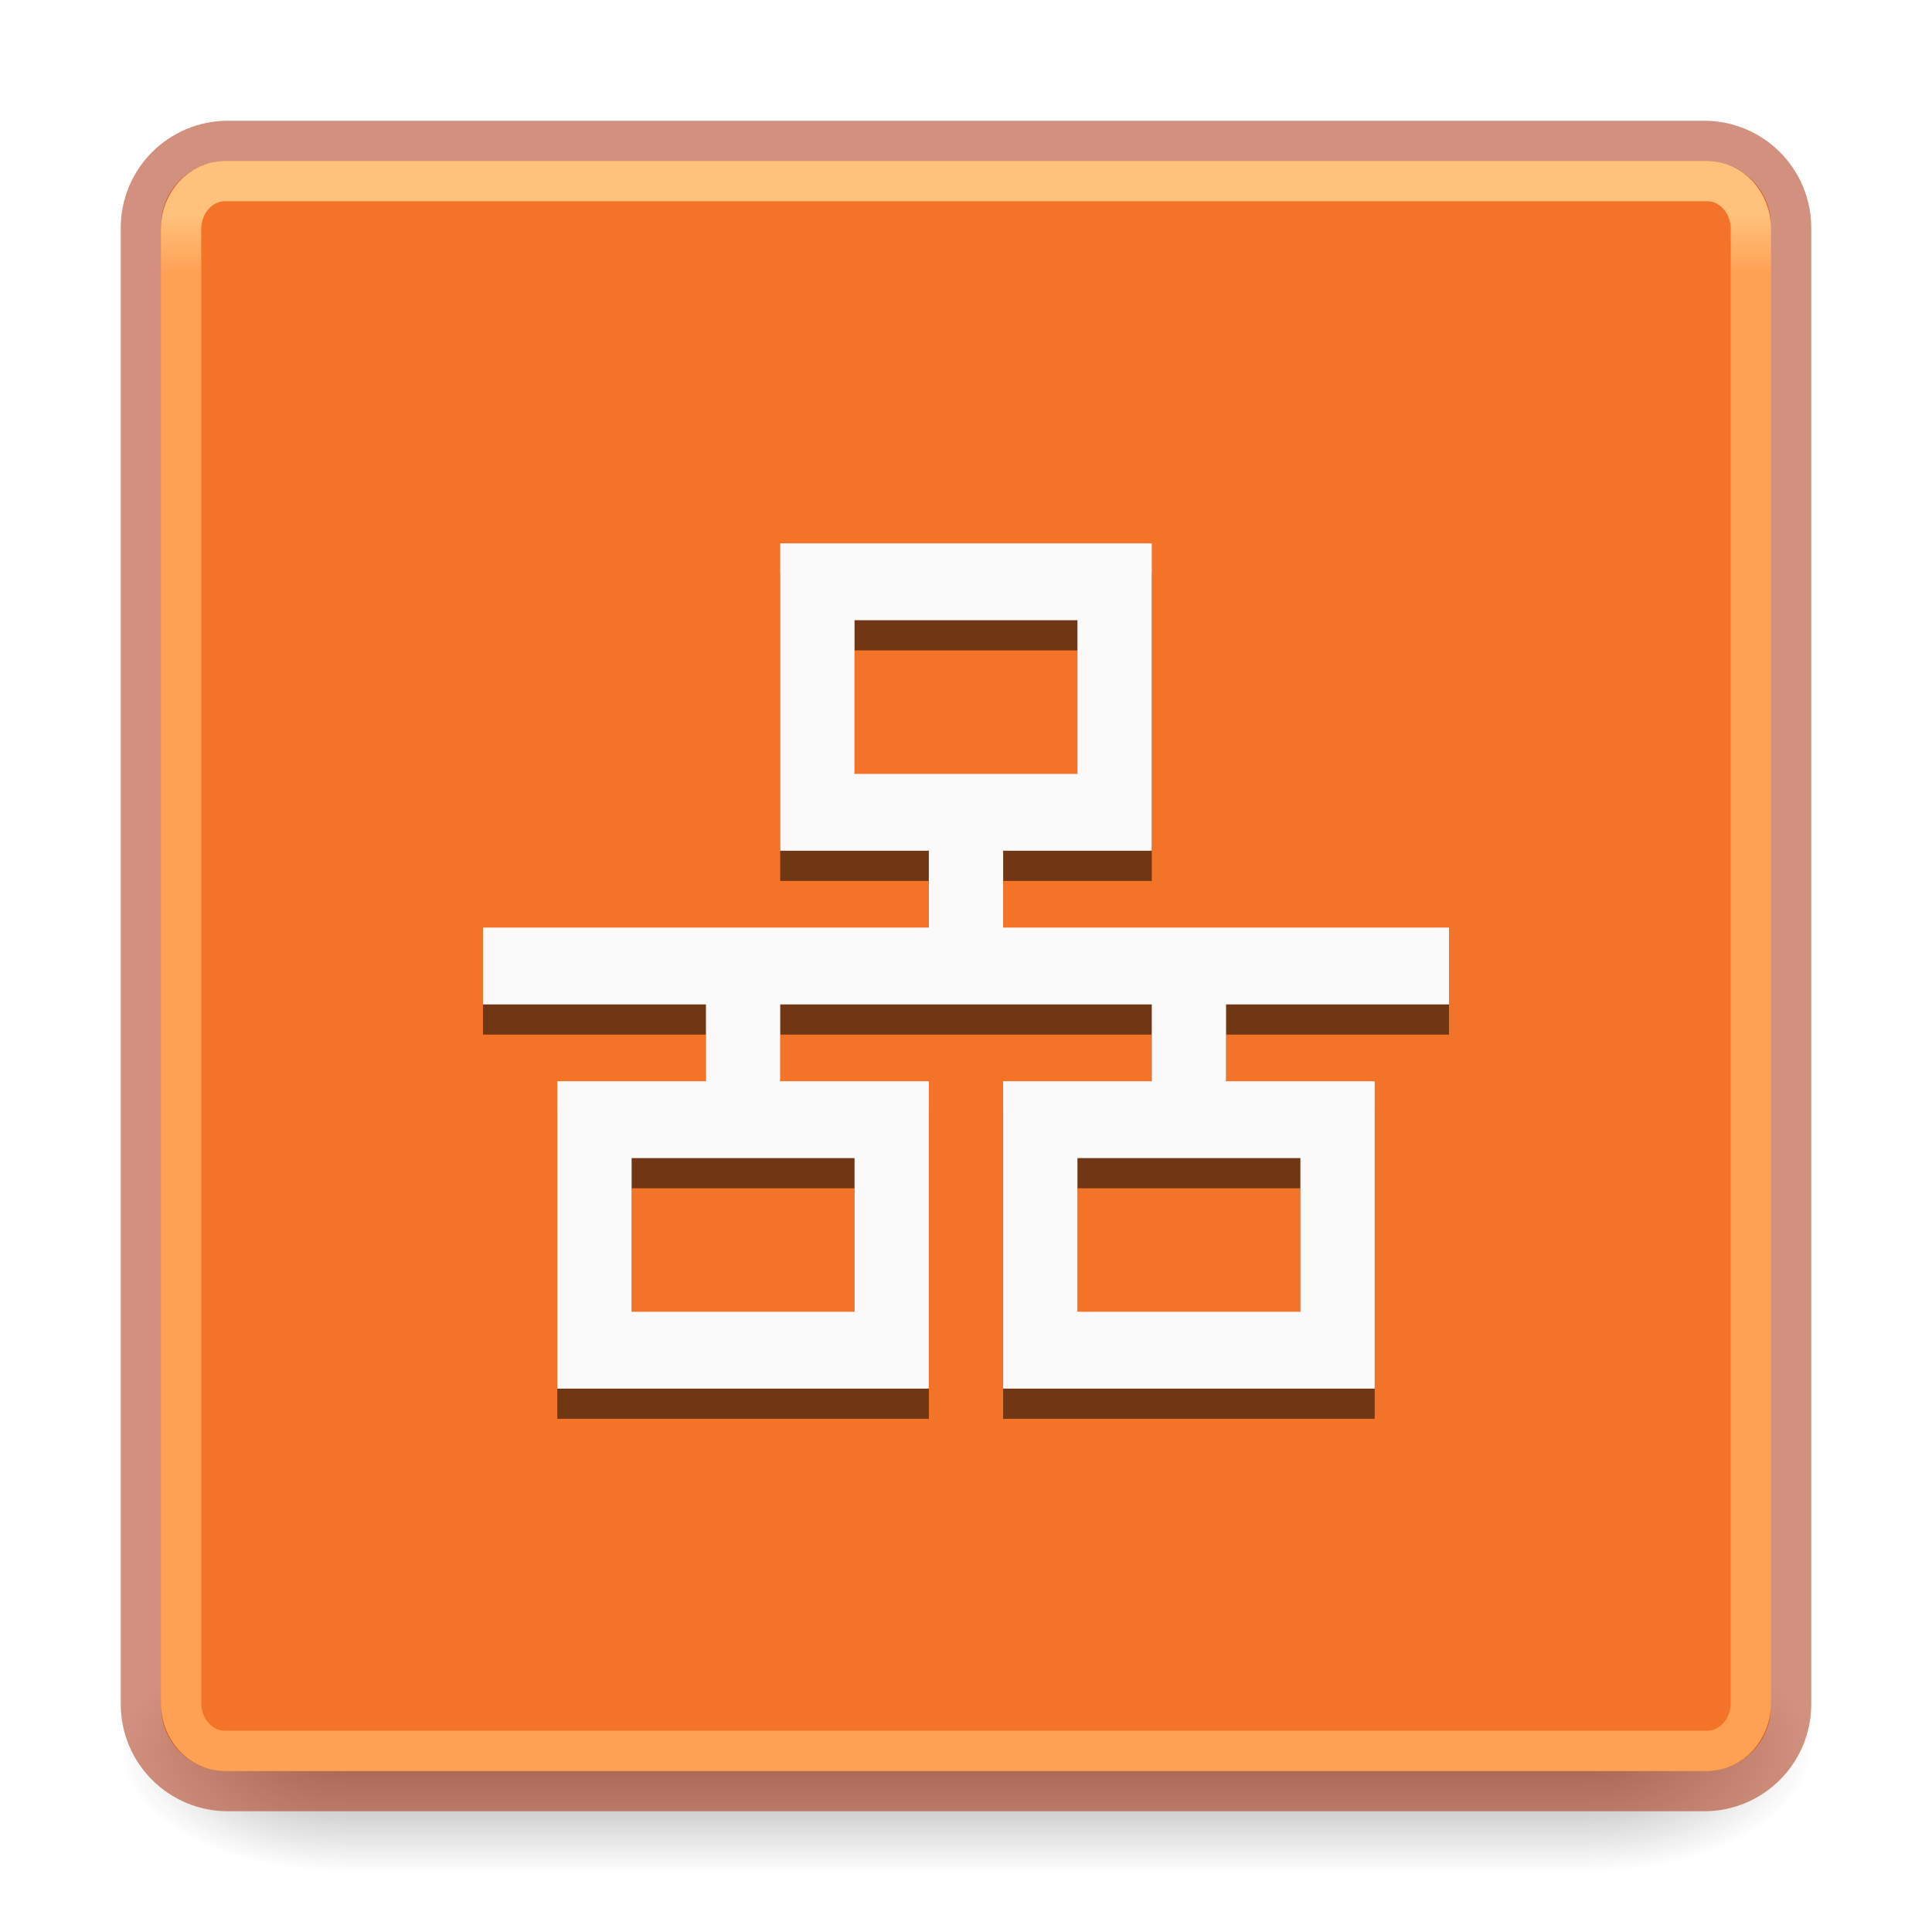
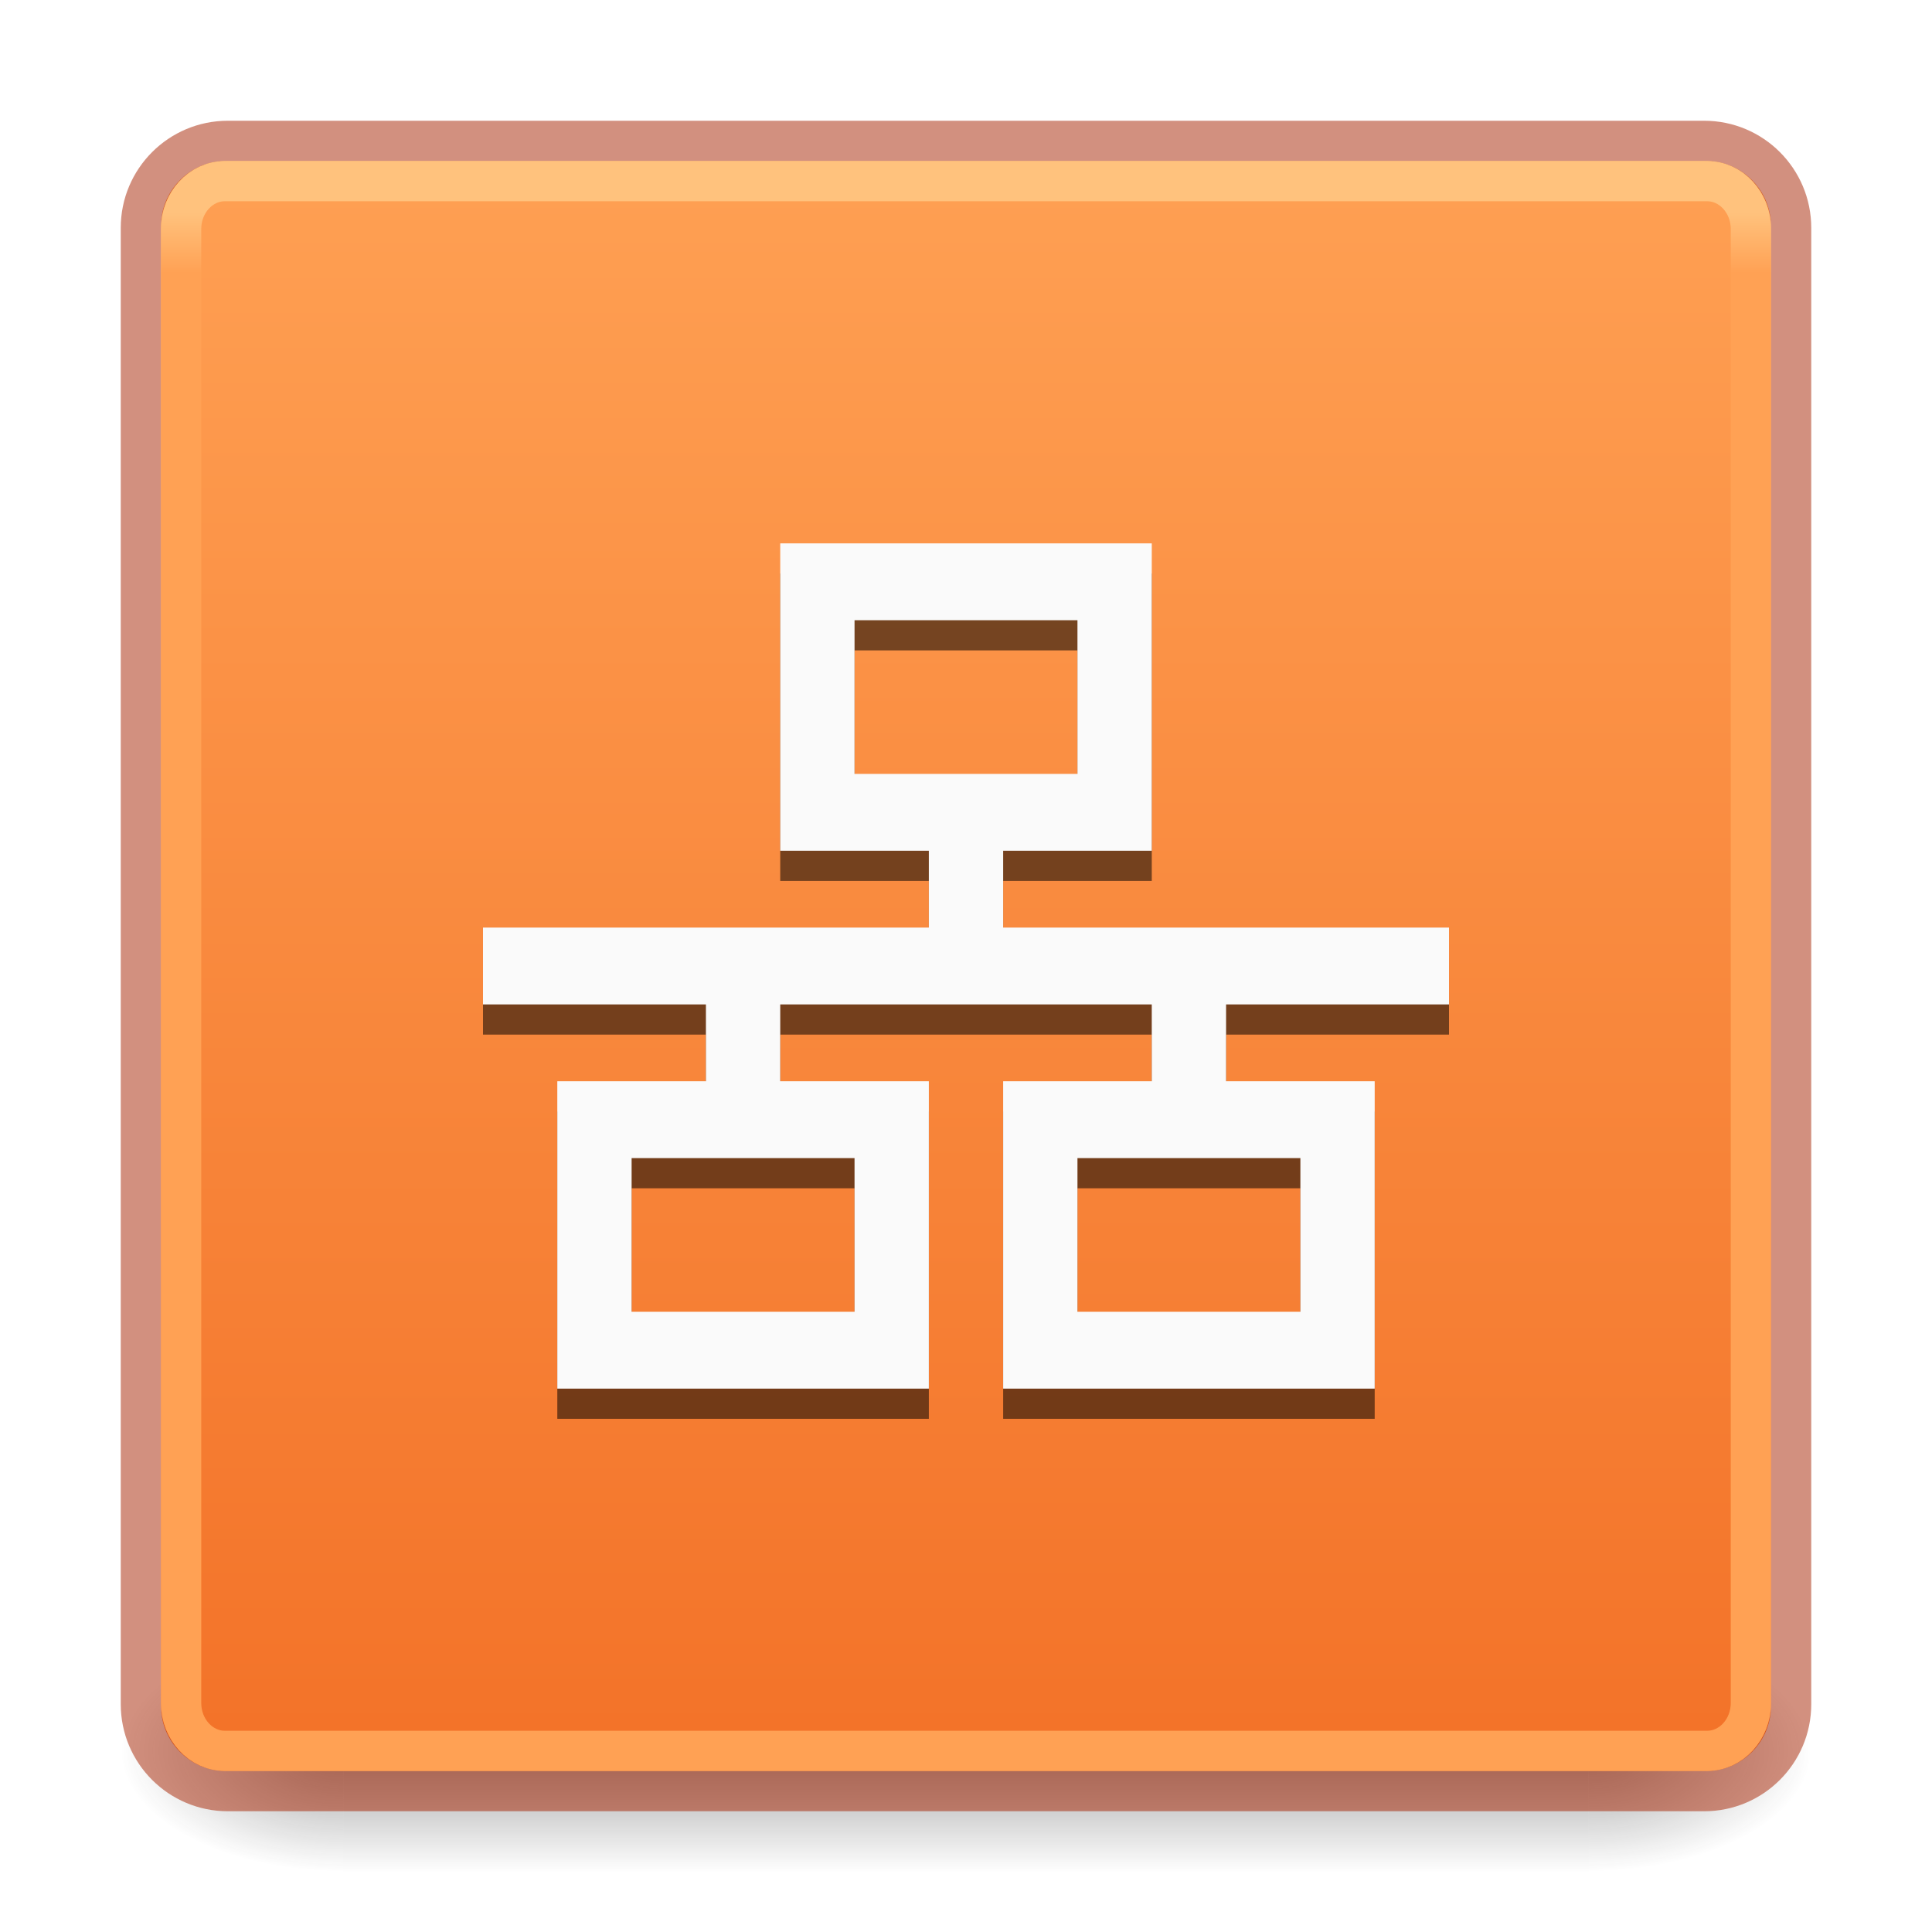
- <svg xmlns="http://www.w3.org/2000/svg" xmlns:xlink="http://www.w3.org/1999/xlink" version="1.1" width="48" height="48" id="svg4715">
+ <svg xmlns="http://www.w3.org/2000/svg" xmlns:xlink="http://www.w3.org/1999/xlink" id="svg4715" height="48" width="48" version="1.1">
  <defs id="defs4717">
+     <linearGradient id="linearGradient849">
+       <stop id="stop845" offset="0" style="stop-color:#ffa154;stop-opacity:1" />
+       <stop id="stop847" offset="1" style="stop-color:#f37329;stop-opacity:1" />
+     </linearGradient>
    <linearGradient id="linearGradient3924">
-       <stop id="stop3926" style="stop-color:#ffc27d;stop-opacity:1" offset="0" />
-       <stop id="stop3928" style="stop-color:#ffa154;stop-opacity:1" offset="0.04" />
-       <stop id="stop3930" style="stop-color:#ffa154;stop-opacity:1" offset="0.958" />
-       <stop id="stop3932" style="stop-color:#ffa154;stop-opacity:1" offset="1" />
+       <stop offset="0" style="stop-color:#ffc27d;stop-opacity:1" id="stop3926" />
+       <stop offset="0.04" style="stop-color:#ffa154;stop-opacity:1" id="stop3928" />
+       <stop offset="0.958" style="stop-color:#ffa154;stop-opacity:1" id="stop3930" />
+       <stop offset="1" style="stop-color:#ffa154;stop-opacity:1" id="stop3932" />
    </linearGradient>
-     <radialGradient cx="4.993" cy="43.5" r="2.5" fx="4.993" fy="43.5" id="radialGradient3163" xlink:href="#linearGradient3688-166-749" gradientUnits="userSpaceOnUse" gradientTransform="matrix(2.003784,0,0,1.4,27.98813,-17.4)" />
+     <radialGradient gradientTransform="matrix(2.003784,0,0,1.4,27.98813,-17.4)" gradientUnits="userSpaceOnUse" xlink:href="#linearGradient3688-166-749" id="radialGradient3163" fy="43.5" fx="4.993" r="2.5" cy="43.5" cx="4.993" />
    <linearGradient id="linearGradient3688-166-749">
-       <stop id="stop2883" style="stop-color:#181818;stop-opacity:1" offset="0" />
-       <stop id="stop2885" style="stop-color:#181818;stop-opacity:0" offset="1" />
+       <stop offset="0" style="stop-color:#181818;stop-opacity:1" id="stop2883" />
+       <stop offset="1" style="stop-color:#181818;stop-opacity:0" id="stop2885" />
    </linearGradient>
-     <radialGradient cx="4.993" cy="43.5" r="2.5" fx="4.993" fy="43.5" id="radialGradient3165" xlink:href="#linearGradient3688-464-309" gradientUnits="userSpaceOnUse" gradientTransform="matrix(2.003784,0,0,1.4,-20.01187,-104.4)" />
+     <radialGradient gradientTransform="matrix(2.003784,0,0,1.4,-20.01187,-104.4)" gradientUnits="userSpaceOnUse" xlink:href="#linearGradient3688-464-309" id="radialGradient3165" fy="43.5" fx="4.993" r="2.5" cy="43.5" cx="4.993" />
    <linearGradient id="linearGradient3688-464-309">
-       <stop id="stop2889" style="stop-color:#181818;stop-opacity:1" offset="0" />
-       <stop id="stop2891" style="stop-color:#181818;stop-opacity:0" offset="1" />
+       <stop offset="0" style="stop-color:#181818;stop-opacity:1" id="stop2889" />
+       <stop offset="1" style="stop-color:#181818;stop-opacity:0" id="stop2891" />
    </linearGradient>
-     <linearGradient x1="25.058" y1="47.028" x2="25.058" y2="39.999" id="linearGradient3167" xlink:href="#linearGradient3702-501-757" gradientUnits="userSpaceOnUse" />
+     <linearGradient gradientUnits="userSpaceOnUse" xlink:href="#linearGradient3702-501-757" id="linearGradient3167" y2="39.999" x2="25.058" y1="47.028" x1="25.058" />
    <linearGradient id="linearGradient3702-501-757">
-       <stop id="stop2895" style="stop-color:#181818;stop-opacity:0" offset="0" />
-       <stop id="stop2897" style="stop-color:#181818;stop-opacity:1" offset="0.5" />
-       <stop id="stop2899" style="stop-color:#181818;stop-opacity:0" offset="1" />
+       <stop offset="0" style="stop-color:#181818;stop-opacity:0" id="stop2895" />
+       <stop offset="0.5" style="stop-color:#181818;stop-opacity:1" id="stop2897" />
+       <stop offset="1" style="stop-color:#181818;stop-opacity:0" id="stop2899" />
    </linearGradient>
-     <linearGradient x1="24" y1="6.24" x2="24" y2="41.76" id="linearGradient3027" xlink:href="#linearGradient3924" gradientUnits="userSpaceOnUse" gradientTransform="matrix(1.054054,0,0,1.054054,-1.297293,-1.297286)" />
+     <linearGradient gradientTransform="matrix(1.054054,0,0,1.054054,-1.297293,-1.297286)" gradientUnits="userSpaceOnUse" xlink:href="#linearGradient3924" id="linearGradient3027" y2="41.76" x2="24" y1="6.24" x1="24" />
+     <linearGradient gradientUnits="userSpaceOnUse" y2="-43" x2="25" y1="-3" x1="25" id="linearGradient851" xlink:href="#linearGradient849" />
  </defs>
-   <g transform="matrix(1.049999,0,0,0.6666673,-1.200001,15.16666)" id="g2036" style="display:inline;stroke-width:0.667">
-     <g transform="matrix(1.052632,0,0,1.285713,-1.263158,-13.42854)" id="g3712" style="opacity:0.4;stroke-width:0.667">
-       <rect width="5" height="7" x="38" y="40" id="rect2801" style="fill:url(#radialGradient3163);fill-opacity:1;stroke:none;stroke-width:0.667" />
-       <rect width="5" height="7" x="-10" y="-47" transform="scale(-1)" id="rect3696" style="fill:url(#radialGradient3165);fill-opacity:1;stroke:none;stroke-width:0.667" />
-       <rect width="28" height="7" x="10" y="40" id="rect3700" style="fill:url(#linearGradient3167);fill-opacity:1;stroke:none;stroke-width:0.667" />
+   <g style="display:inline;stroke-width:0.667" id="g2036" transform="matrix(1.049999,0,0,0.6666673,-1.200001,15.16666)">
+     <g style="opacity:0.4;stroke-width:0.667" id="g3712" transform="matrix(1.052632,0,0,1.285713,-1.263158,-13.42854)">
+       <rect style="fill:url(#radialGradient3163);fill-opacity:1;stroke:none;stroke-width:0.667" id="rect2801" y="40" x="38" height="7" width="5" />
+       <rect style="fill:url(#radialGradient3165);fill-opacity:1;stroke:none;stroke-width:0.667" id="rect3696" transform="scale(-1)" y="-47" x="-10" height="7" width="5" />
+       <rect style="fill:url(#linearGradient3167);fill-opacity:1;stroke:none;stroke-width:0.667" id="rect3700" y="40" x="10" height="7" width="28" />
    </g>
  </g>
-   <rect transform="scale(1,-1)" width="40" height="40" rx="1.615" ry="1.615" x="4" y="-44" id="rect5505" style="color:#000000;display:inline;overflow:visible;visibility:visible;fill:#f37329;fill-opacity:1;fill-rule:nonzero;stroke:none;stroke-width:1;marker:none;enable-background:accumulate" />
-   <rect width="41" height="41" rx="2.16" ry="2.16" x="3.5" y="3.5" id="rect5505-6-6" style="color:#000000;display:inline;overflow:visible;visibility:visible;opacity:0.5;fill:none;stroke:#a62100;stroke-width:1;stroke-linecap:round;stroke-linejoin:round;stroke-miterlimit:4;stroke-dasharray:none;stroke-dashoffset:0;stroke-opacity:1;marker:none;enable-background:accumulate" />
-   <rect width="39" height="39" rx="1.087" ry="1.19" x="4.5" y="4.5" id="rect6741-7" style="fill:none;stroke:url(#linearGradient3027);stroke-width:1;stroke-linecap:round;stroke-linejoin:round;stroke-miterlimit:4;stroke-dasharray:none;stroke-dashoffset:0;stroke-opacity:1" />
-   <g id="g933-3" transform="matrix(1.846154,0,0,1.909091,-493.8461,602.25)" style="fill:#000000;fill-opacity:0.533;stroke-width:0.667">
-     <path id="path931-6" style="color:#000000;overflow:visible;fill:#000000;fill-opacity:0.533;stroke-width:0.667;marker:none" overflow="visible" d="m 278,-308 v 4 h 2 v 1 h -6 v 1 h 3 v 1 h -2 v 4 h 5 v -4 h -2 v -1 h 5 v 1 h -2 v 4 h 5 v -4 h -2 v -1 h 3 v -1 h -6 v -1 h 2 v -4 z m 1,1 h 3 v 2 h -3 z m -3,7 h 3 v 2 h -3 z m 6,0 h 3 v 2 h -3 z" />
+   <rect style="color:#000000;display:inline;overflow:visible;visibility:visible;fill:url(#linearGradient851);fill-opacity:1;fill-rule:nonzero;stroke:none;stroke-width:1;marker:none;enable-background:accumulate" id="rect5505" y="-44" x="4" ry="1.615" rx="1.615" height="40" width="40" transform="scale(1,-1)" />
+   <rect style="color:#000000;display:inline;overflow:visible;visibility:visible;opacity:0.5;fill:none;stroke:#a62100;stroke-width:1;stroke-linecap:round;stroke-linejoin:round;stroke-miterlimit:4;stroke-dasharray:none;stroke-dashoffset:0;stroke-opacity:1;marker:none;enable-background:accumulate" id="rect5505-6-6" y="3.5" x="3.5" ry="2.16" rx="2.16" height="41" width="41" />
+   <rect style="fill:none;stroke:url(#linearGradient3027);stroke-width:1;stroke-linecap:round;stroke-linejoin:round;stroke-miterlimit:4;stroke-dasharray:none;stroke-dashoffset:0;stroke-opacity:1" id="rect6741-7" y="4.5" x="4.5" ry="1.19" rx="1.087" height="39" width="39" />
+   <g style="fill:#000000;fill-opacity:0.533;stroke-width:0.667" transform="matrix(1.846154,0,0,1.909091,-493.8461,602.25)" id="g933-3">
+     <path d="m 278,-308 v 4 h 2 v 1 h -6 v 1 h 3 v 1 h -2 v 4 h 5 v -4 h -2 v -1 h 5 v 1 h -2 v 4 h 5 v -4 h -2 v -1 h 3 v -1 h -6 v -1 h 2 v -4 z m 1,1 h 3 v 2 h -3 z m -3,7 h 3 v 2 h -3 z m 6,0 h 3 v 2 h -3 z" overflow="visible" style="color:#000000;overflow:visible;fill:#000000;fill-opacity:0.533;stroke-width:0.667;marker:none" id="path931-6" />
  </g>
-   <g id="g933" transform="matrix(1.846154,0,0,1.909091,-493.8462,601.5)" style="fill:#fafafa;stroke-width:0.667">
-     <path id="path931" style="color:#000000;overflow:visible;fill:#fafafa;stroke-width:0.667;marker:none" overflow="visible" d="m 278,-308 v 4 h 2 v 1 h -6 v 1 h 3 v 1 h -2 v 4 h 5 v -4 h -2 v -1 h 5 v 1 h -2 v 4 h 5 v -4 h -2 v -1 h 3 v -1 h -6 v -1 h 2 v -4 z m 1,1 h 3 v 2 h -3 z m -3,7 h 3 v 2 h -3 z m 6,0 h 3 v 2 h -3 z" />
+   <g style="fill:#fafafa;stroke-width:0.667" transform="matrix(1.846154,0,0,1.909091,-493.8462,601.5)" id="g933">
+     <path d="m 278,-308 v 4 h 2 v 1 h -6 v 1 h 3 v 1 h -2 v 4 h 5 v -4 h -2 v -1 h 5 v 1 h -2 v 4 h 5 v -4 h -2 v -1 h 3 v -1 h -6 v -1 h 2 v -4 z m 1,1 h 3 v 2 h -3 z m -3,7 h 3 v 2 h -3 z m 6,0 h 3 v 2 h -3 z" overflow="visible" style="color:#000000;overflow:visible;fill:#fafafa;stroke-width:0.667;marker:none" id="path931" />
  </g>
</svg>
